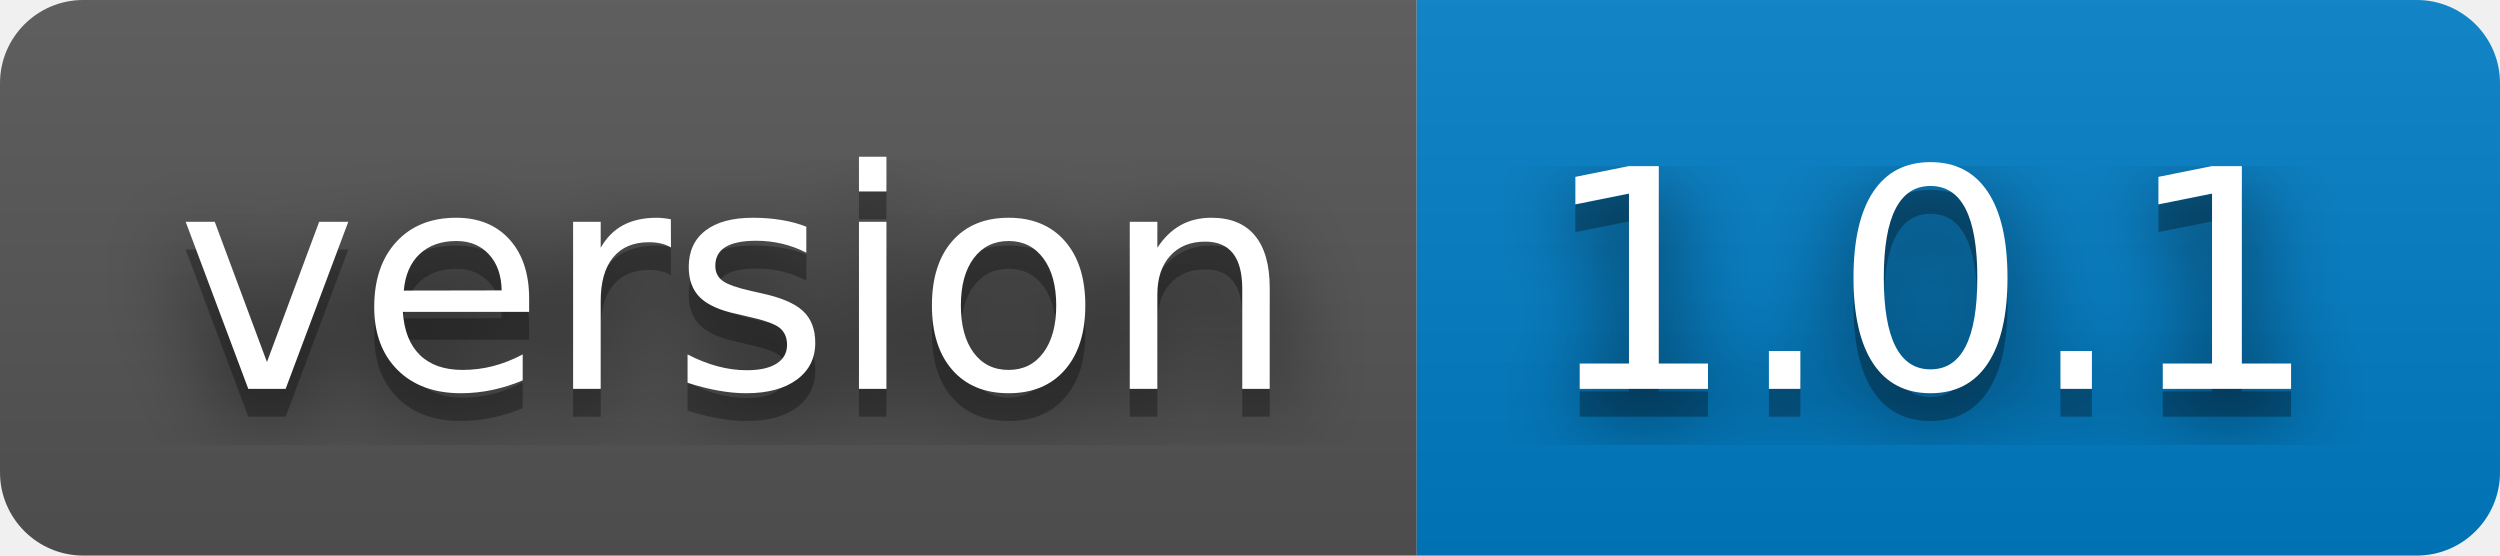
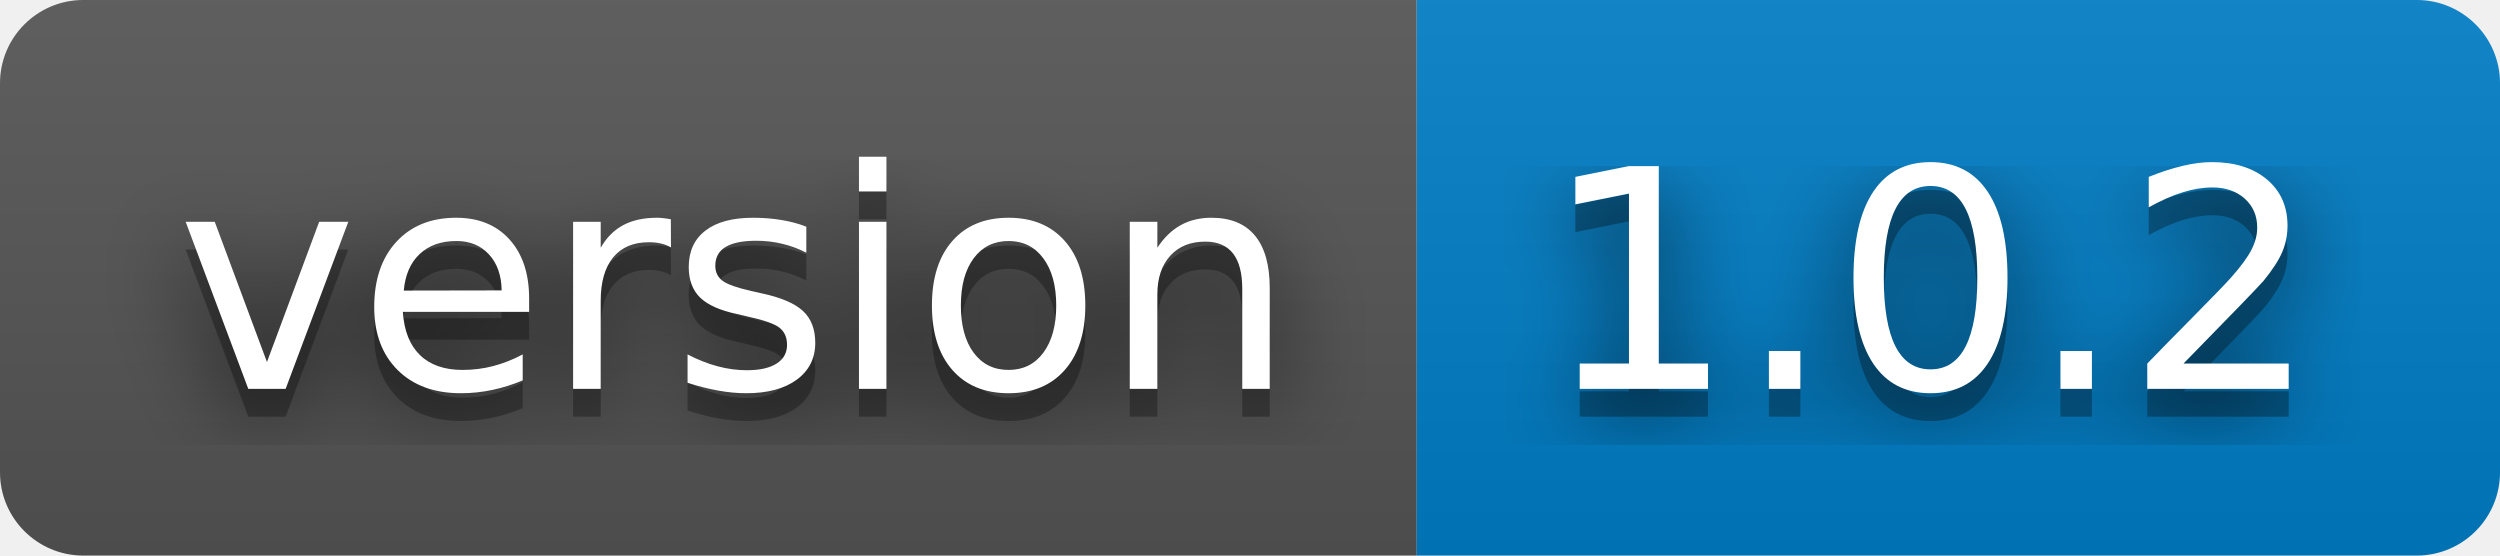
- <svg xmlns="http://www.w3.org/2000/svg" width="90" height="20" role="img" aria-label="version: 1.0.1">
+ <svg xmlns="http://www.w3.org/2000/svg" width="90" height="20" role="img" aria-label="version: 1.0.2">
  <filter id="blur">
    <feGaussianBlur stdDeviation="16" />
  </filter>
  <linearGradient id="s" x2="0" y2="100%">
    <stop offset="0" stop-color="#bbb" stop-opacity=".1" />
    <stop offset="1" stop-opacity=".1" />
  </linearGradient>
  <clipPath id="r">
    <rect width="90" height="20" rx="3" />
  </clipPath>
  <g clip-path="url(#r)">
    <rect width="51" height="20" fill="#555" />
    <rect x="51" width="39" height="20" fill="#007ec6" />
    <rect width="90" height="20" fill="url(#s)" />
  </g>
  <g fill="#fff" text-anchor="middle" font-family="Verdana,Geneva,DejaVu Sans,sans-serif" text-rendering="geometricPrecision" font-size="110">
    <g transform="scale(.1)">
      <g aria-hidden="true" fill="#010101">
        <text x="265" y="150" fill-opacity=".8" filter="url(#blur)" textLength="410">version</text>
        <text x="265" y="150" fill-opacity=".3" textLength="410">version</text>
      </g>
      <text x="265" y="140" textLength="410">version</text>
    </g>
    <g transform="scale(.1)">
      <g aria-hidden="true" fill="#010101">
-         <text x="695" y="150" fill-opacity=".8" filter="url(#blur)" textLength="290">1.0.1</text>
-         <text x="695" y="150" fill-opacity=".3" textLength="290">1.0.1</text>
+         <text x="695" y="150" fill-opacity=".8" filter="url(#blur)" textLength="290">1.0.2</text>
+         <text x="695" y="150" fill-opacity=".3" textLength="290">1.0.2</text>
      </g>
-       <text x="695" y="140" textLength="290">1.0.1</text>
+       <text x="695" y="140" textLength="290">1.0.2</text>
    </g>
  </g>
</svg>
